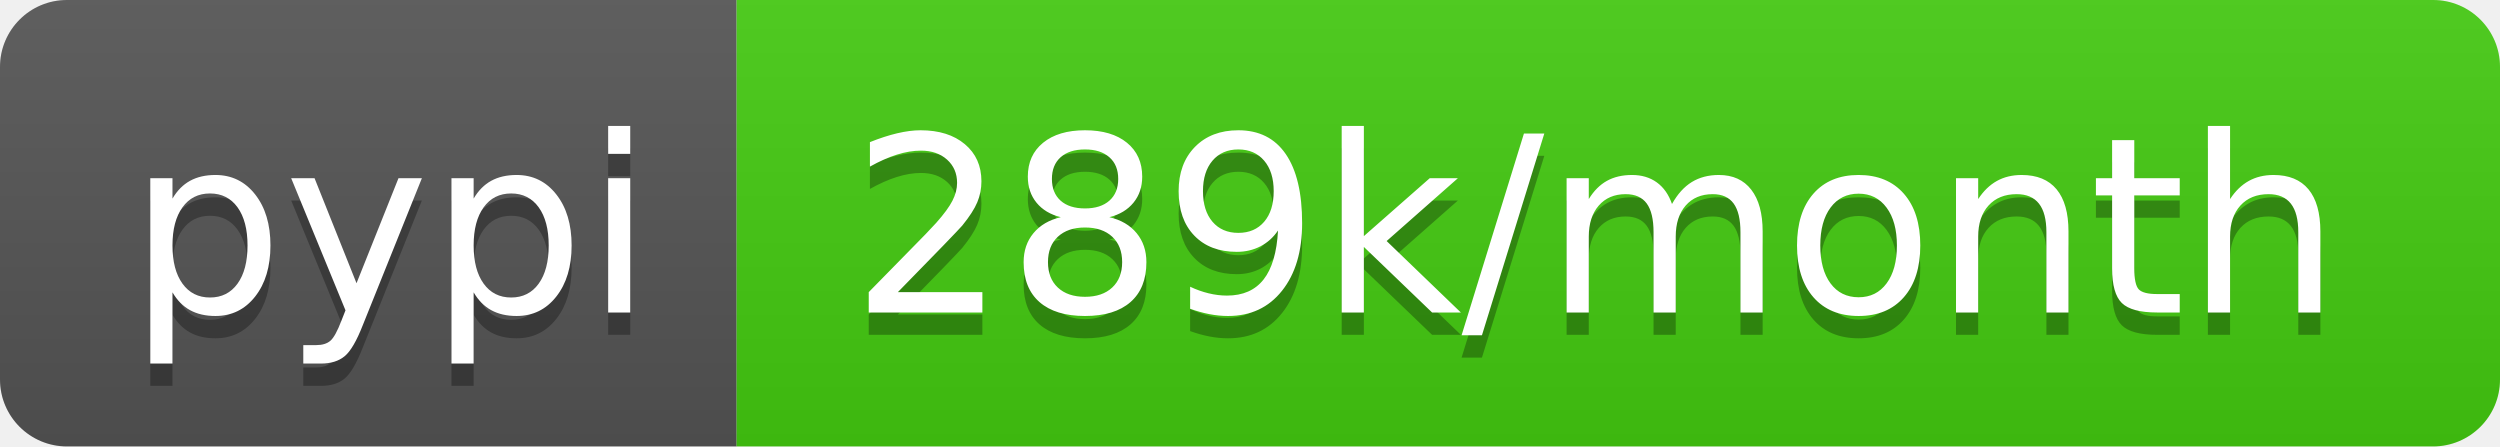
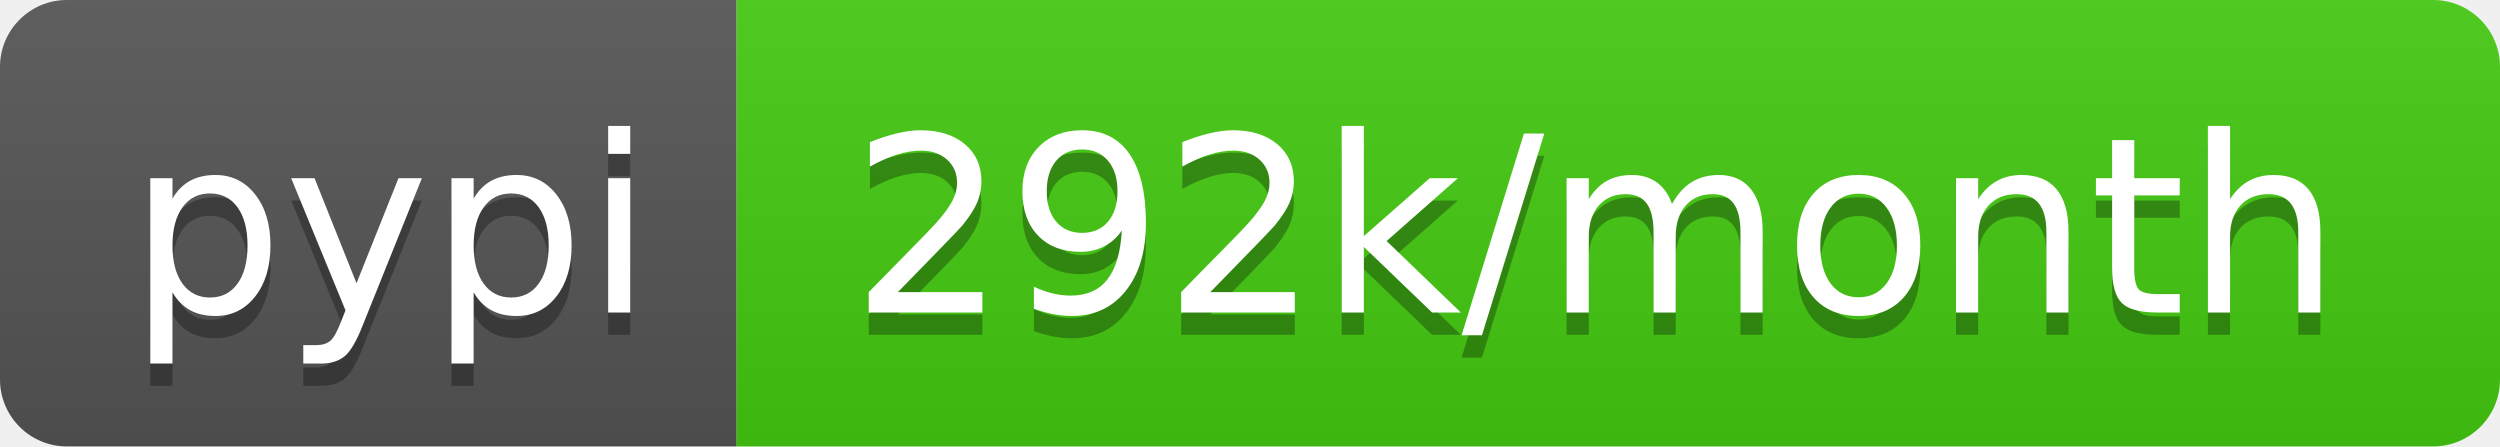
<svg xmlns="http://www.w3.org/2000/svg" width="112" height="20">
  <linearGradient id="b" x2="0" y2="100%">
    <stop offset="0" stop-color="#bbb" stop-opacity=".1" />
    <stop offset="1" stop-opacity=".1" />
  </linearGradient>
  <clipPath id="a">
    <rect width="112" height="20" rx="3" fill="#fff" />
  </clipPath>
  <g clip-path="url(#a)">
    <path fill="#555" d="M0 0h33v20H0z" />
    <path fill="#4c1" d="M33 0h79v20H33z" />
    <path fill="url(#b)" d="M0 0h112v20H0z" />
  </g>
  <g fill="#fff" text-anchor="middle" font-family="DejaVu Sans,Verdana,Geneva,sans-serif" font-size="110">
    <text x="175" y="150" fill="#010101" fill-opacity=".3" transform="scale(.1)" textLength="230">pypi</text>
    <text x="175" y="140" transform="scale(.1)" textLength="230">pypi</text>
-     <text x="715" y="150" fill="#010101" fill-opacity=".3" transform="scale(.1)" textLength="690">289k/month</text>
-     <text x="715" y="140" transform="scale(.1)" textLength="690">289k/month</text>
+     <text x="715" y="150" fill="#010101" fill-opacity=".3" transform="scale(.1)" textLength="690">292k/month</text>
+     <text x="715" y="140" transform="scale(.1)" textLength="690">292k/month</text>
  </g>
</svg>
